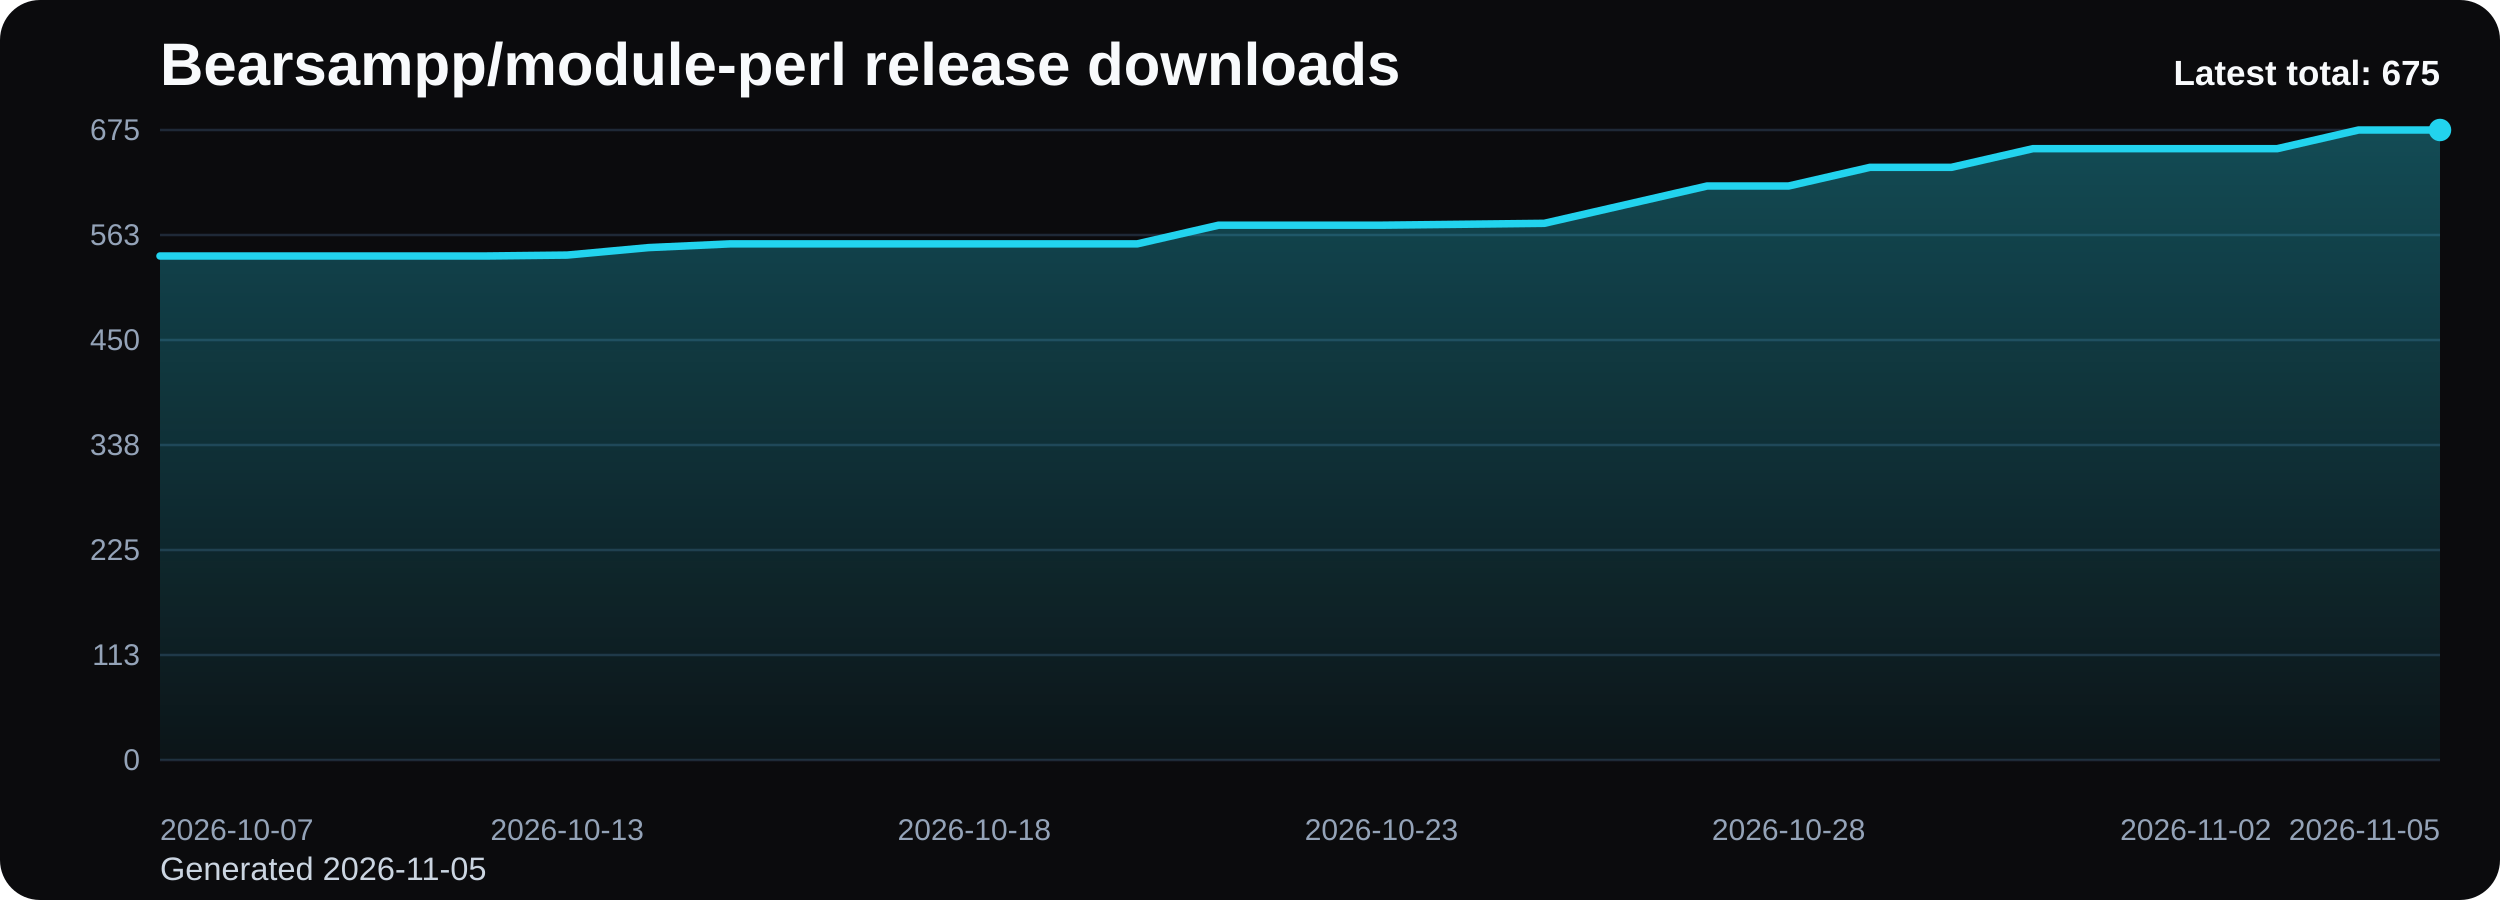
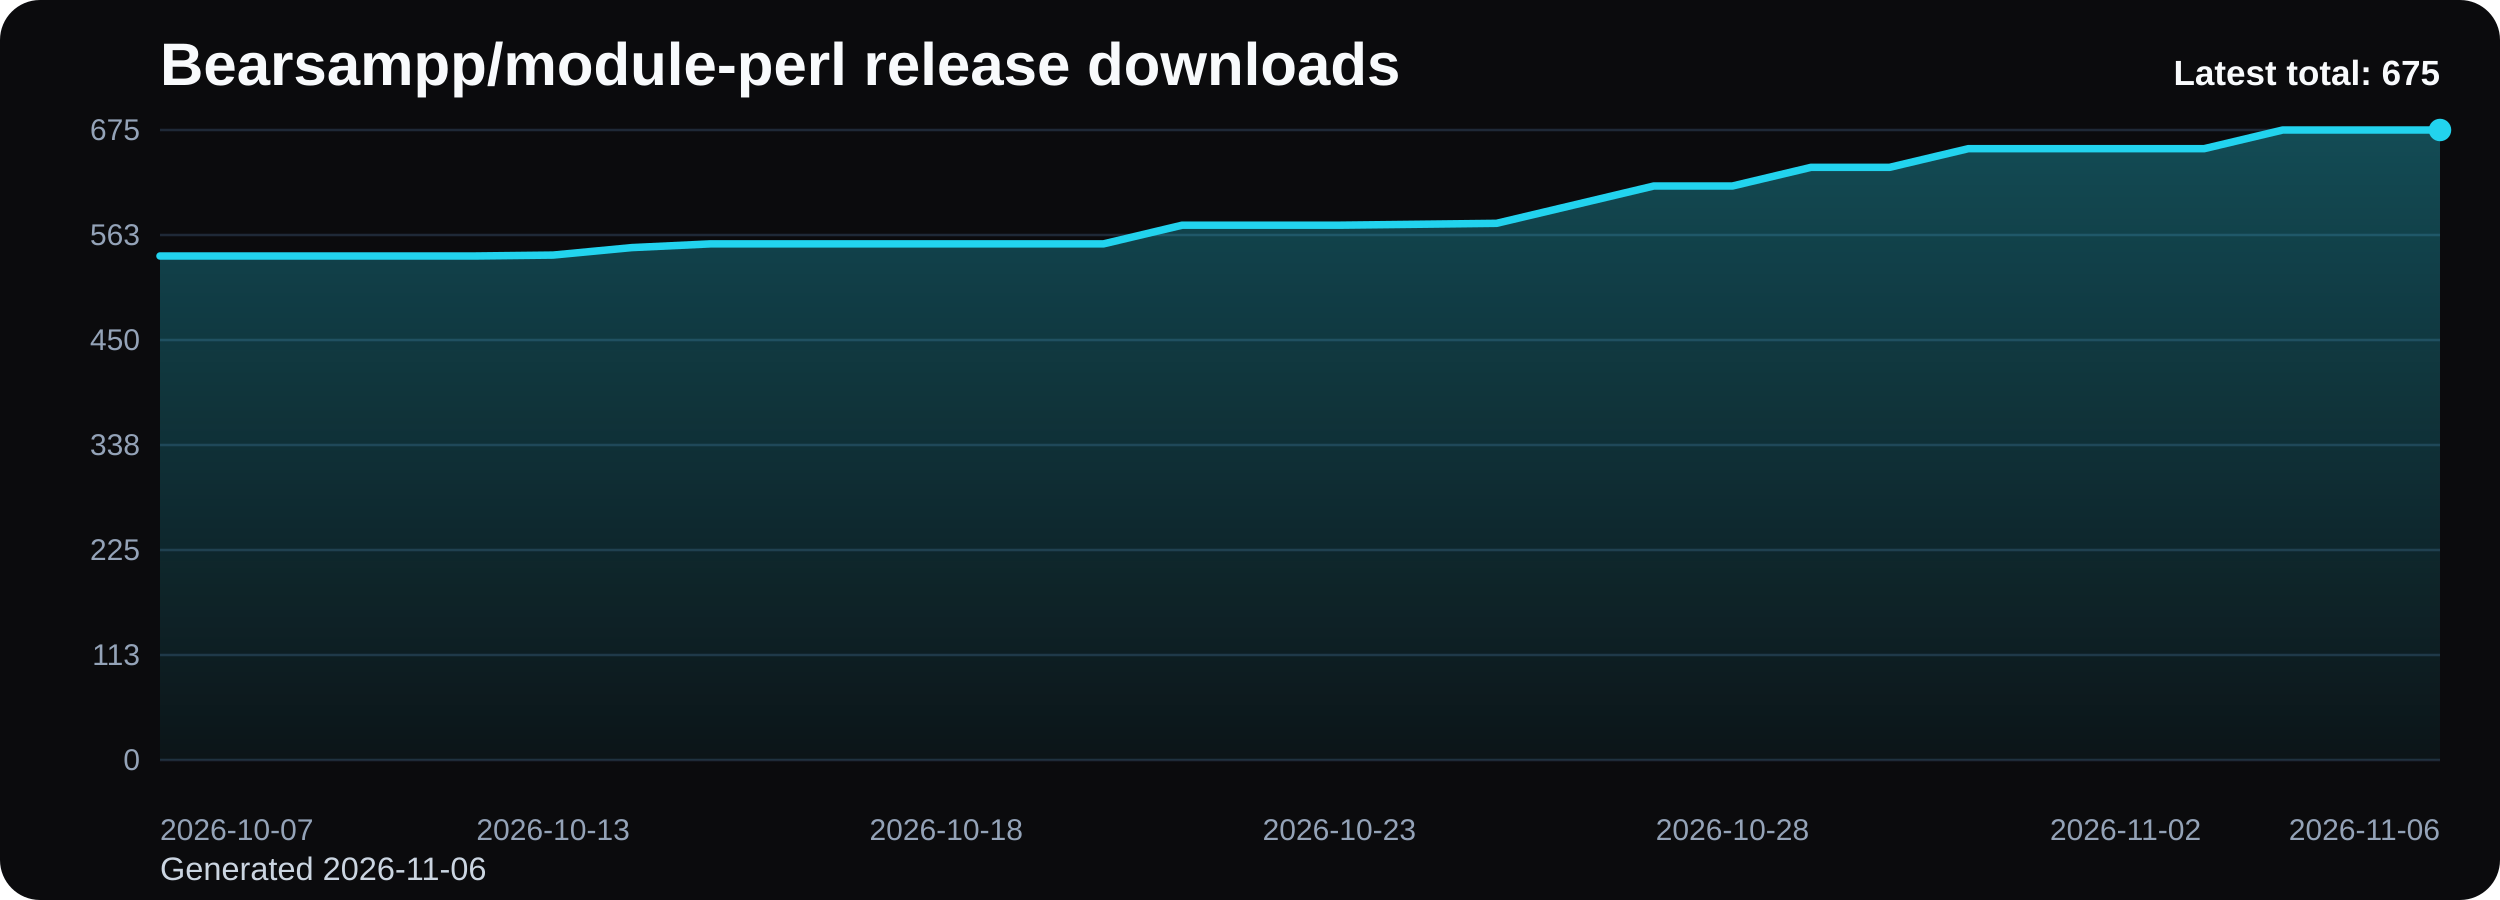
<svg xmlns="http://www.w3.org/2000/svg" viewBox="0 0 1000 360" role="img" aria-label="Bearsampp/module-perl release downloads chart">
  <defs>
    <linearGradient id="fill-total-trend-black" x1="0" y1="0" x2="0" y2="1">
      <stop offset="0%" stop-color="#22d3ee" stop-opacity="0.32" />
      <stop offset="100%" stop-color="#22d3ee" stop-opacity="0.05" />
    </linearGradient>
    <style>
      .bg { fill: #0b0b0d; }
      .title { font: 700 24px Arial, sans-serif; fill: #f8fafc; }
      .sub { font: 400 13px Arial, sans-serif; fill: #cbd5e1; }
      .grid { stroke: #1f2937; stroke-width: 1; }
      .axis { font: 400 12px Arial, sans-serif; fill: #94a3b8; }
      .line { fill: none; stroke: #22d3ee; stroke-width: 3; stroke-linecap: round; stroke-linejoin: round; }
      .dot { fill: #22d3ee; }
      .value { font: 600 11px Arial, sans-serif; fill: #cbd5e1; }
      .latest { font: 700 14px Arial, sans-serif; fill: #f8fafc; }
    </style>
  </defs>
  <rect class="bg" x="0" y="0" width="1000" height="360" rx="16" />
  <text class="title" x="64" y="34">Bearsampp/module-perl release downloads</text>
-   <text class="sub" x="64" y="352">Generated 2026-11-05</text>
+   <text class="sub" x="64" y="352">Generated 2026-11-06</text>
  <line x1="64" y1="52.00" x2="976" y2="52.00" class="grid" />
  <text x="56" y="56.00" text-anchor="end" class="axis">675</text>
  <line x1="64" y1="94.00" x2="976" y2="94.00" class="grid" />
  <text x="56" y="98.00" text-anchor="end" class="axis">563</text>
  <line x1="64" y1="136.00" x2="976" y2="136.00" class="grid" />
  <text x="56" y="140.00" text-anchor="end" class="axis">450</text>
  <line x1="64" y1="178.00" x2="976" y2="178.00" class="grid" />
  <text x="56" y="182.00" text-anchor="end" class="axis">338</text>
  <line x1="64" y1="220.00" x2="976" y2="220.00" class="grid" />
  <text x="56" y="224.00" text-anchor="end" class="axis">225</text>
  <line x1="64" y1="262.00" x2="976" y2="262.00" class="grid" />
  <text x="56" y="266.00" text-anchor="end" class="axis">113</text>
  <line x1="64" y1="304.00" x2="976" y2="304.00" class="grid" />
  <text x="56" y="308.00" text-anchor="end" class="axis">0</text>
-   <path d="M 64.00 304 L 64.00 102.40 L 96.57 102.40 L 129.14 102.40 L 161.71 102.40 L 194.29 102.40 L 226.86 102.03 L 259.43 99.04 L 292.00 97.55 L 324.57 97.55 L 357.14 97.55 L 389.71 97.55 L 422.29 97.55 L 454.86 97.55 L 487.43 90.08 L 520.00 90.08 L 552.57 90.08 L 585.14 89.71 L 617.71 89.33 L 650.29 81.87 L 682.86 74.40 L 715.43 74.40 L 748.00 66.93 L 780.57 66.93 L 813.14 59.47 L 845.71 59.47 L 878.29 59.47 L 910.86 59.47 L 943.43 52.00 L 976.00 52.00 L 976.00 304 Z" fill="url(#fill-total-trend-black)" />
-   <polyline class="line" points="64.00,102.40 96.57,102.40 129.14,102.40 161.71,102.40 194.29,102.40 226.86,102.03 259.43,99.04 292.00,97.55 324.57,97.55 357.14,97.55 389.71,97.55 422.29,97.55 454.86,97.55 487.43,90.08 520.00,90.08 552.57,90.08 585.14,89.71 617.71,89.33 650.29,81.87 682.86,74.40 715.43,74.40 748.00,66.93 780.57,66.93 813.14,59.47 845.71,59.47 878.29,59.47 910.86,59.47 943.43,52.00 976.00,52.00" />
+   <path d="M 64.00 304 L 64.00 102.40 L 95.45 102.40 L 126.90 102.40 L 158.34 102.40 L 189.79 102.40 L 221.24 102.03 L 252.69 99.04 L 284.14 97.55 L 315.59 97.55 L 347.03 97.55 L 378.48 97.55 L 409.93 97.55 L 441.38 97.55 L 472.83 90.08 L 504.28 90.08 L 535.72 90.08 L 567.17 89.71 L 598.62 89.33 L 630.07 81.87 L 661.52 74.40 L 692.97 74.40 L 724.41 66.93 L 755.86 66.93 L 787.31 59.47 L 818.76 59.47 L 850.21 59.47 L 881.66 59.47 L 913.10 52.00 L 944.55 52.00 L 976.00 52.00 L 976.00 304 Z" fill="url(#fill-total-trend-black)" />
+   <polyline class="line" points="64.00,102.40 95.45,102.40 126.90,102.40 158.34,102.40 189.79,102.40 221.24,102.03 252.69,99.04 284.14,97.55 315.59,97.55 347.03,97.55 378.48,97.55 409.93,97.55 441.38,97.55 472.83,90.08 504.28,90.08 535.72,90.08 567.17,89.71 598.62,89.33 630.07,81.87 661.52,74.40 692.97,74.40 724.41,66.93 755.86,66.93 787.31,59.47 818.76,59.47 850.21,59.47 881.66,59.47 913.10,52.00 944.55,52.00 976.00,52.00" />
  <circle class="dot" cx="976.00" cy="52.00" r="4.5" />
  <text class="axis" x="64.00" y="336" text-anchor="start">2026-10-07</text>
-   <text class="axis" x="226.86" y="336" text-anchor="middle">2026-10-13</text>
-   <text class="axis" x="389.71" y="336" text-anchor="middle">2026-10-18</text>
-   <text class="axis" x="552.57" y="336" text-anchor="middle">2026-10-23</text>
-   <text class="axis" x="715.43" y="336" text-anchor="middle">2026-10-28</text>
-   <text class="axis" x="878.29" y="336" text-anchor="middle">2026-11-02</text>
-   <text class="axis" x="976.00" y="336" text-anchor="end">2026-11-05</text>
+   <text class="axis" x="221.24" y="336" text-anchor="middle">2026-10-13</text>
+   <text class="axis" x="378.48" y="336" text-anchor="middle">2026-10-18</text>
+   <text class="axis" x="535.72" y="336" text-anchor="middle">2026-10-23</text>
+   <text class="axis" x="692.97" y="336" text-anchor="middle">2026-10-28</text>
+   <text class="axis" x="850.21" y="336" text-anchor="middle">2026-11-02</text>
+   <text class="axis" x="976.00" y="336" text-anchor="end">2026-11-06</text>
  <text class="latest" x="976" y="34" text-anchor="end">Latest total: 675</text>
</svg>
